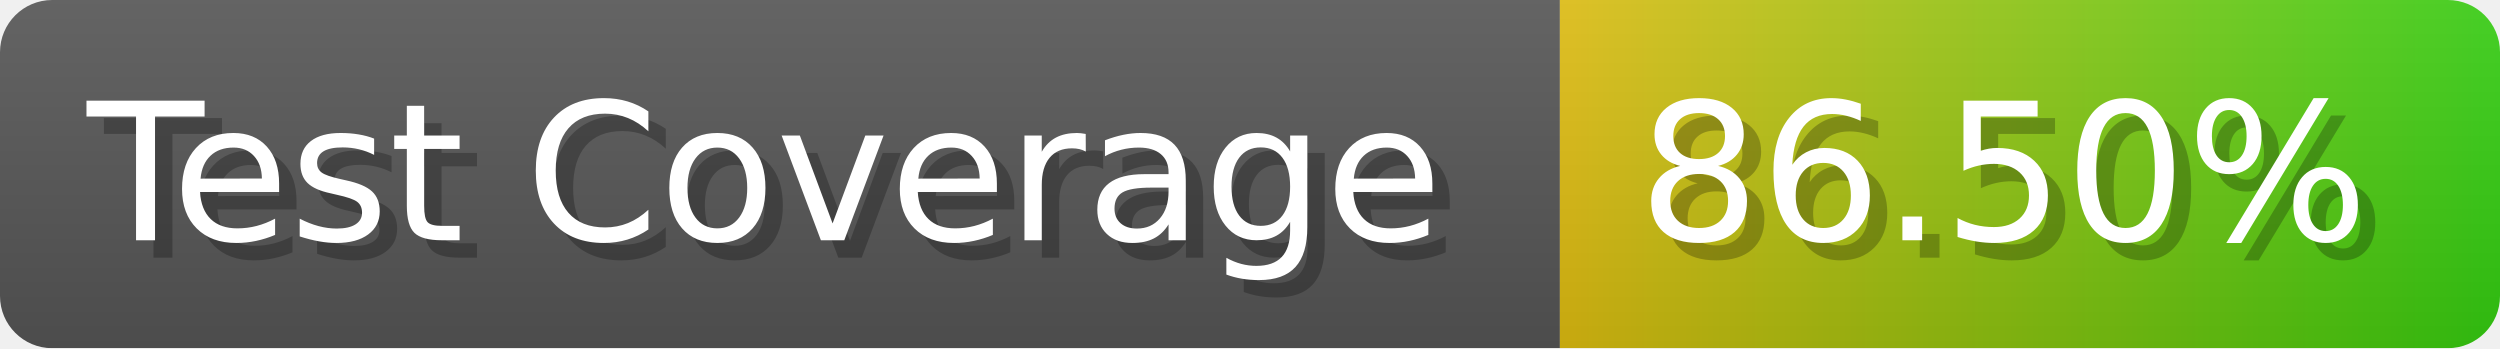
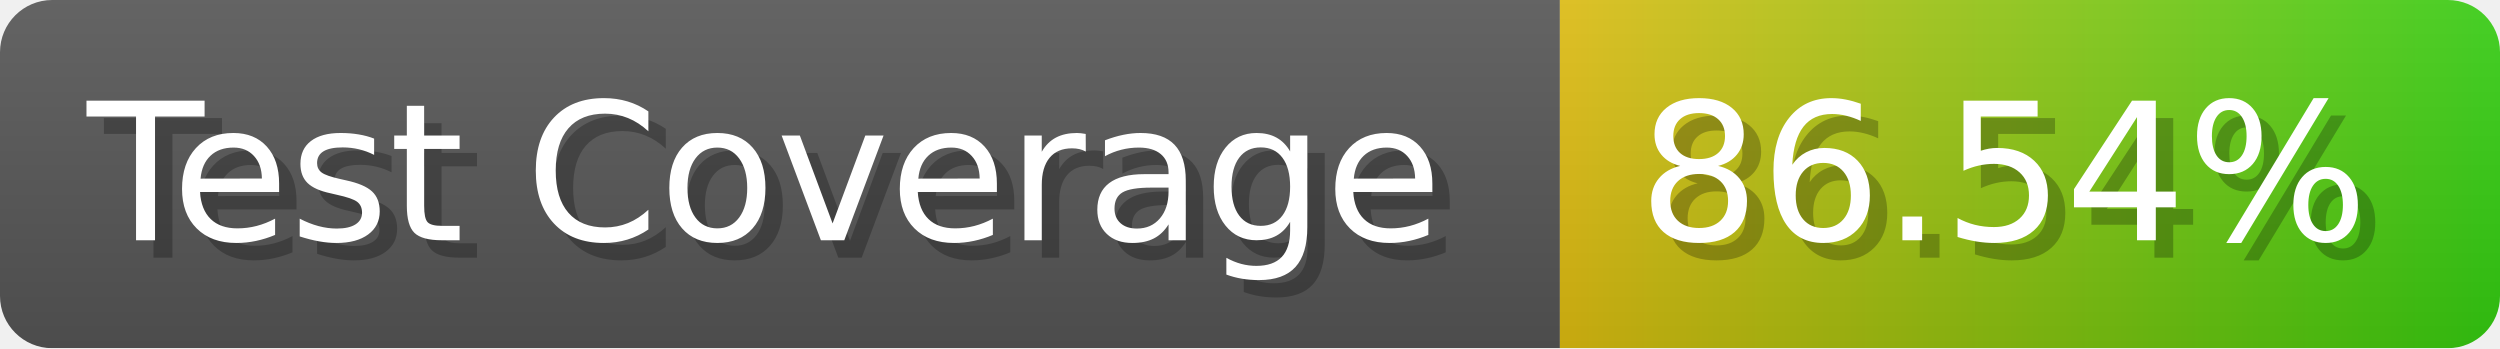
- <svg xmlns="http://www.w3.org/2000/svg" width="143.6" height="20" viewBox="0 0 1436 200" role="img" aria-label="Test Coverage: 86.50%">
+ <svg xmlns="http://www.w3.org/2000/svg" width="143.6" height="20" viewBox="0 0 1436 200" role="img" aria-label="Test Coverage: 86.54%">
  <linearGradient id="a" x2="0" y2="100%">
    <stop offset="0" stop-opacity=".1" stop-color="#EEE" />
    <stop offset="1" stop-opacity=".1" />
  </linearGradient>
  <mask id="m">
    <rect width="1436" height="200" rx="30" fill="#FFF" />
  </mask>
  <g mask="url(#m)">
    <rect width="896" height="200" fill="#555" />
    <rect width="540" height="200" fill="url(#x)" x="896" />
    <rect width="1436" height="200" fill="url(#a)" />
  </g>
  <g aria-hidden="true" fill="#fff" text-anchor="start" font-family="Verdana,DejaVu Sans,sans-serif" font-size="110">
    <text x="60" y="148" textLength="796" fill="#000" opacity="0.25">Test Coverage</text>
    <text x="50" y="138" textLength="796">Test Coverage</text>
-     <text x="951" y="148" textLength="440" fill="#000" opacity="0.25">86.50%</text>
-     <text x="941" y="138" textLength="440">86.50%</text>
+     <text x="951" y="148" textLength="440" fill="#000" opacity="0.25">86.54%</text>
+     <text x="941" y="138" textLength="440">86.54%</text>
  </g>
  <linearGradient id="x" x1="0%" y1="0%" x2="100%" y2="0%">
    <stop offset="0%" style="stop-color:#DB1" />
    <stop offset="100%" style="stop-color:#3C1" />
  </linearGradient>
</svg>
